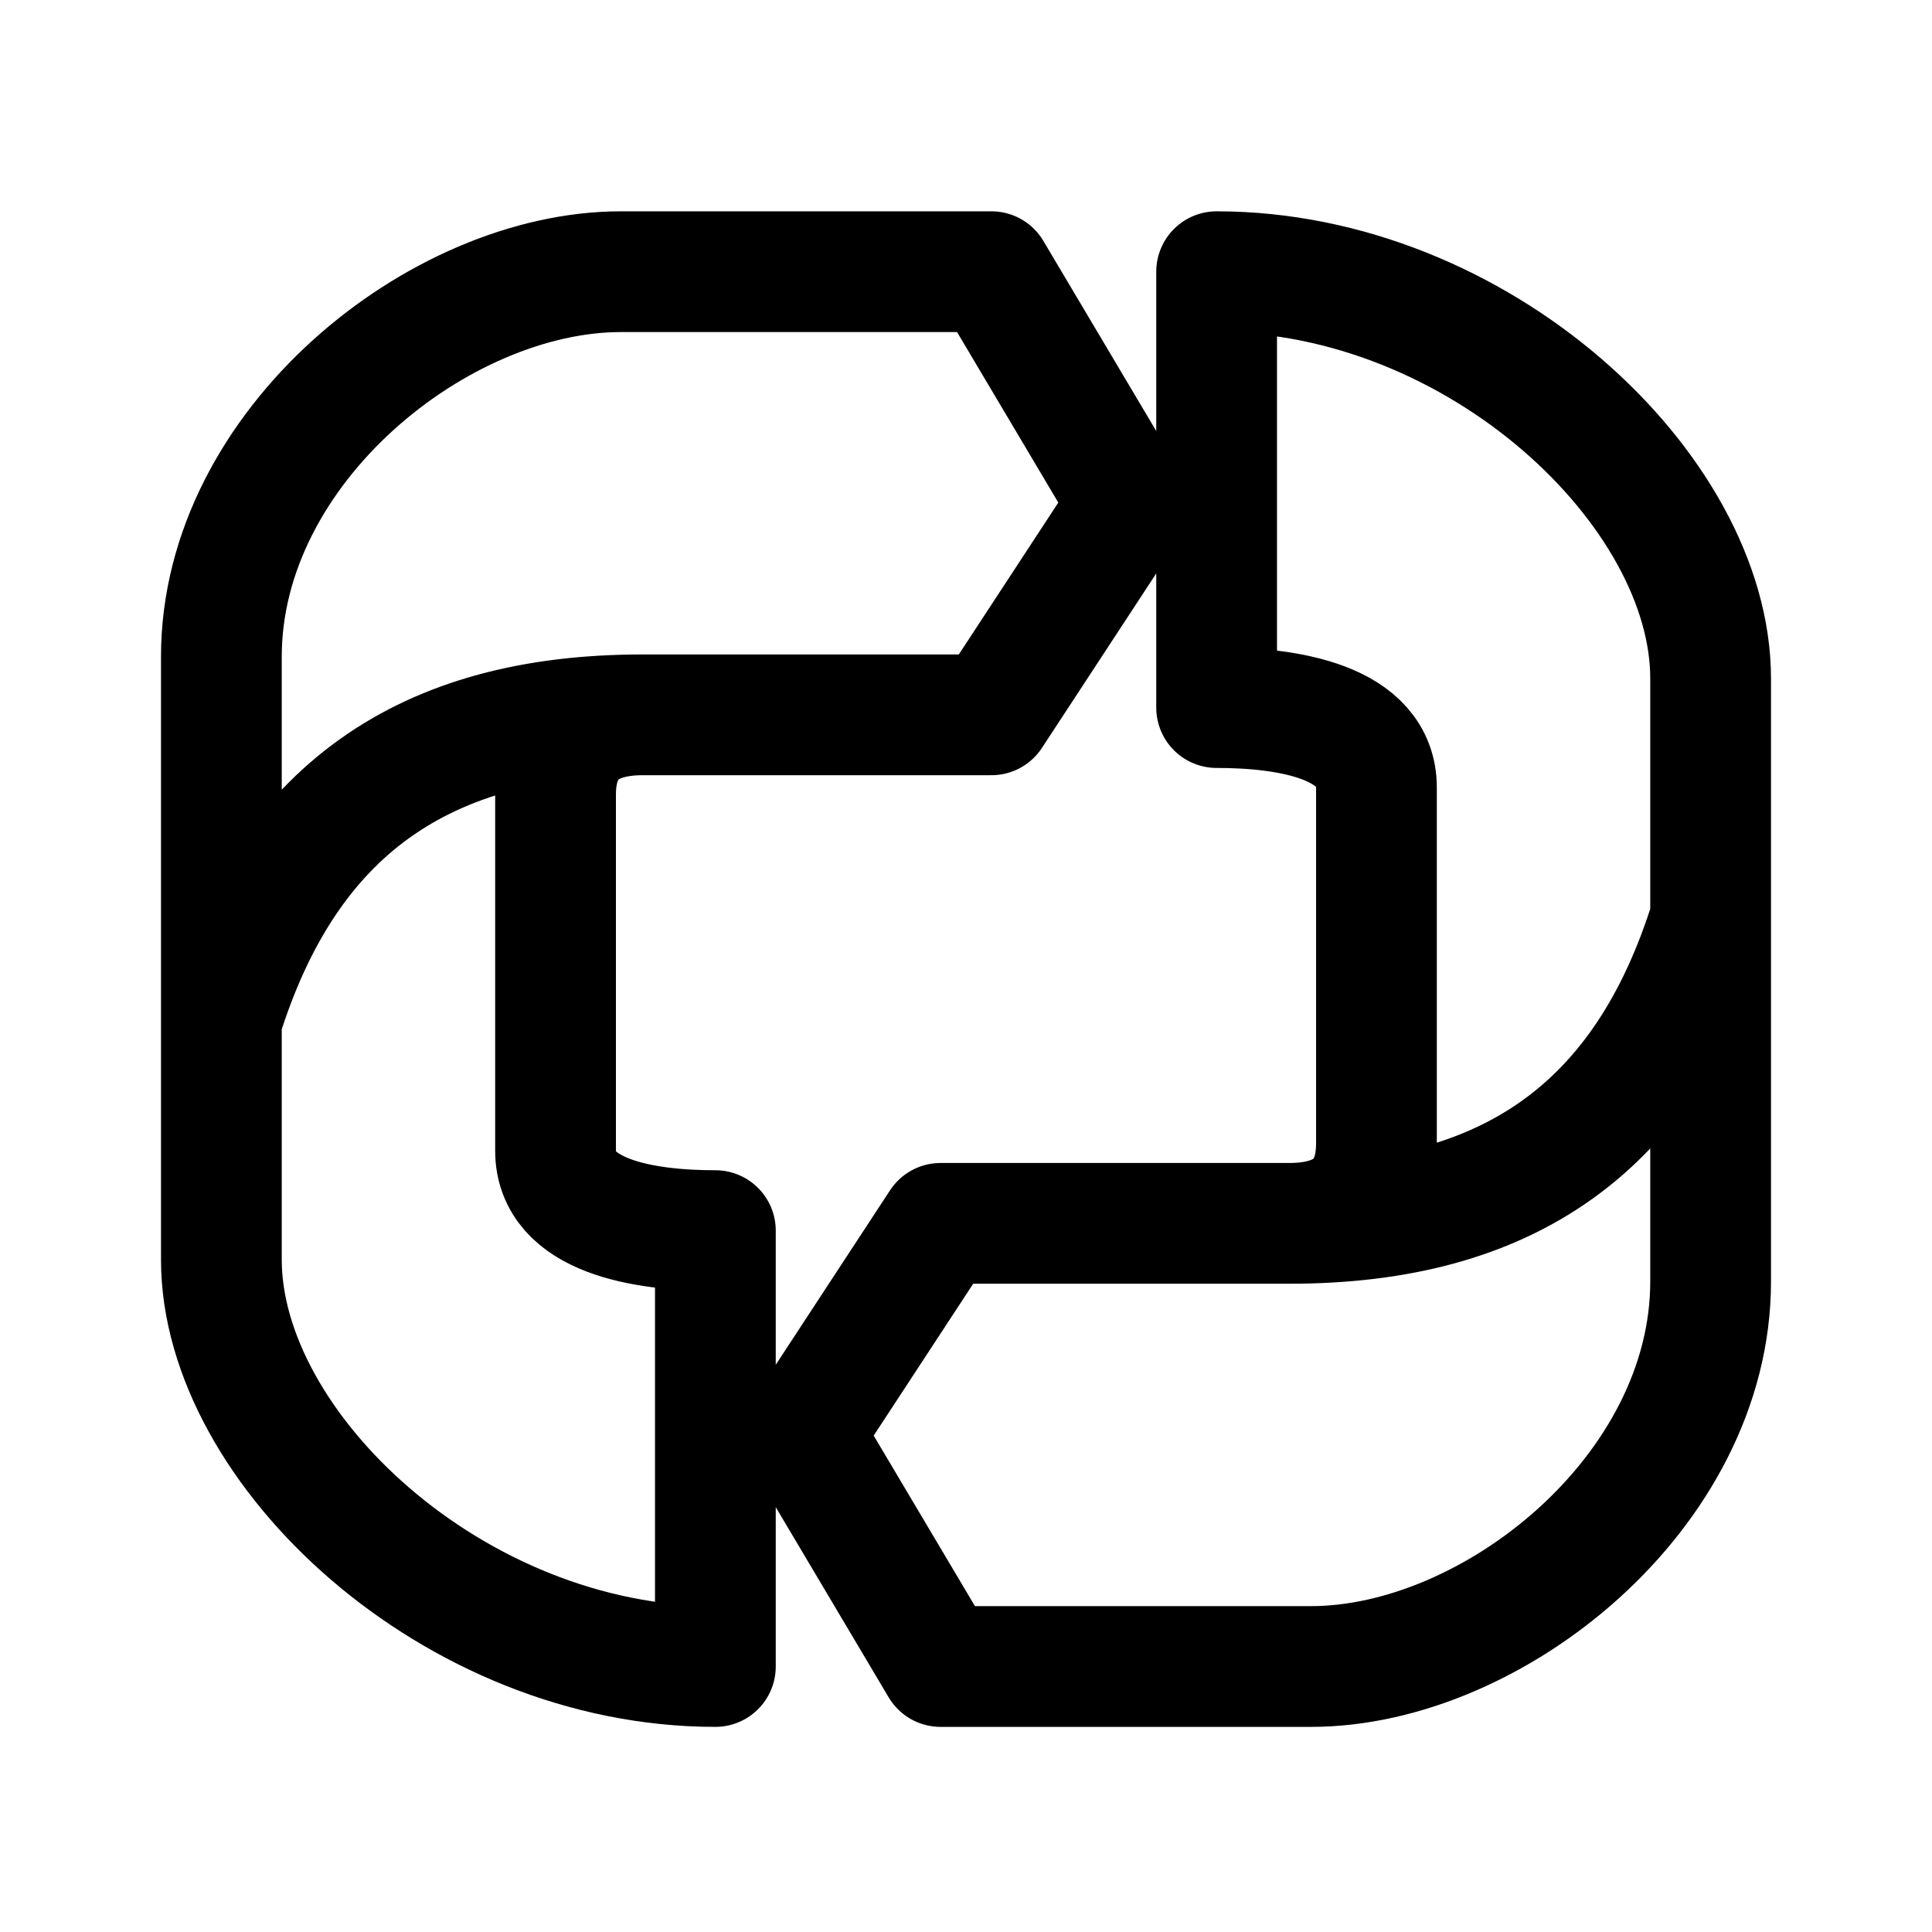
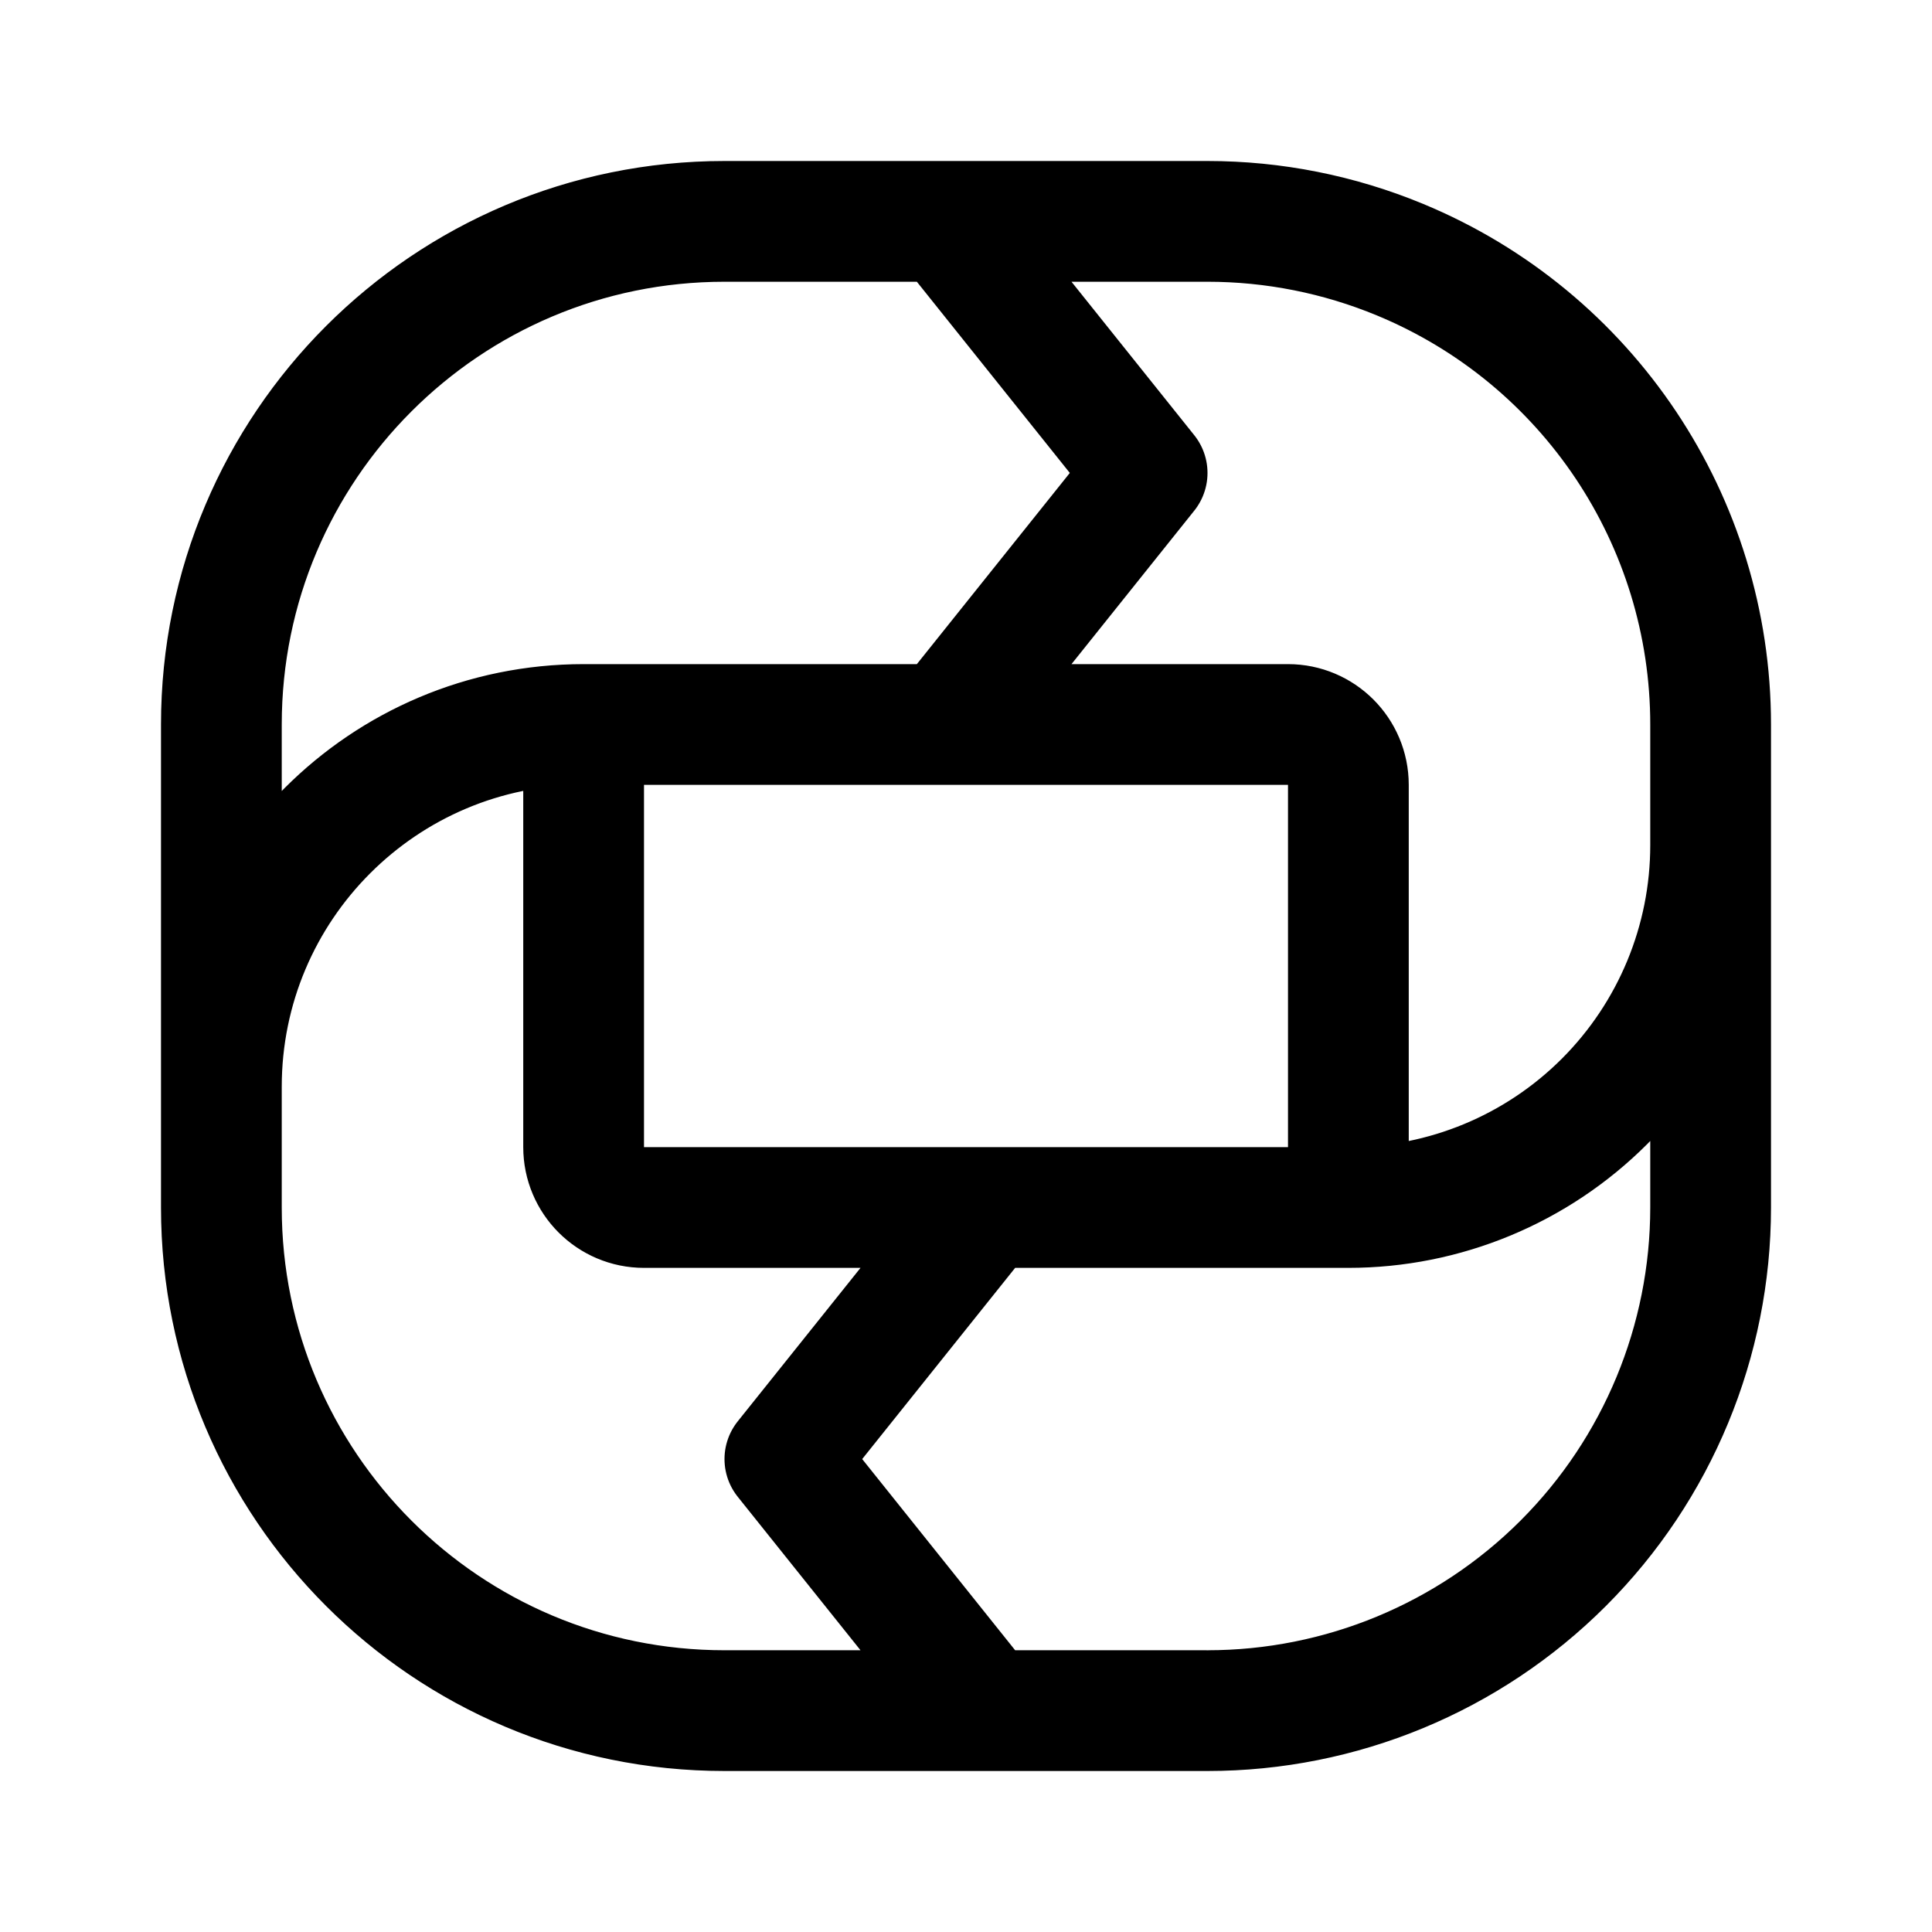
- <svg xmlns="http://www.w3.org/2000/svg" width="192" height="192" fill="none" viewBox="0 0 192 192">
-   <path stroke="#000" stroke-linecap="round" stroke-linejoin="round" stroke-width="12" d="M63.873 71.039h34.654l13.717-20.937L98.527 27h-36.82C43.658 27 22 44.327 22 65.263v36.098m41.873-30.322c-5.053 0-8.663 2.166-8.663 7.942v35.375c0 6.498 8.663 7.942 15.883 7.942v43.317c-25.99 0-49.093-21.659-49.093-40.43v-23.824m41.873-30.322c-21.658 0-35.375 9.385-41.873 30.322m106.127 20.215H93.473l-13.717 20.936 13.717 23.103h36.82c18.048 0 39.707-17.327 39.707-38.264V91.254m-41.873 30.322c5.053 0 8.663-2.166 8.663-7.942V78.258c0-6.497-8.663-7.94-15.883-7.94V27C146.898 27 170 48.658 170 67.43v23.824m-41.873 30.322c21.658 0 35.375-9.386 41.873-30.322" />
+ <svg xmlns="http://www.w3.org/2000/svg" width="192" height="192" viewBox="0 0 192 192" fill="none">
+   <path d="M58 114V72h70a6 6 0 0 1 6 6v42H64a6 6 0 0 1-6-6Zm14-92h48m-26 0 20 25-20 25m4 48-20 25 20 25m-26 0h48M72 22a50 50 0 0 0-50 50m36 0a36.001 36.001 0 0 0-36 36m112 12a36.004 36.004 0 0 0 25.456-10.544A36.003 36.003 0 0 0 170 84M22 72v48m148-48v48m-148 0a50 50 0 0 0 50 50m98-98a49.995 49.995 0 0 0-30.866-46.194A50 50 0 0 0 120 22m0 148a49.993 49.993 0 0 0 35.355-14.645A50.007 50.007 0 0 0 170 120" stroke="#000" stroke-width="12" stroke-linecap="round" stroke-linejoin="round" />
</svg>
